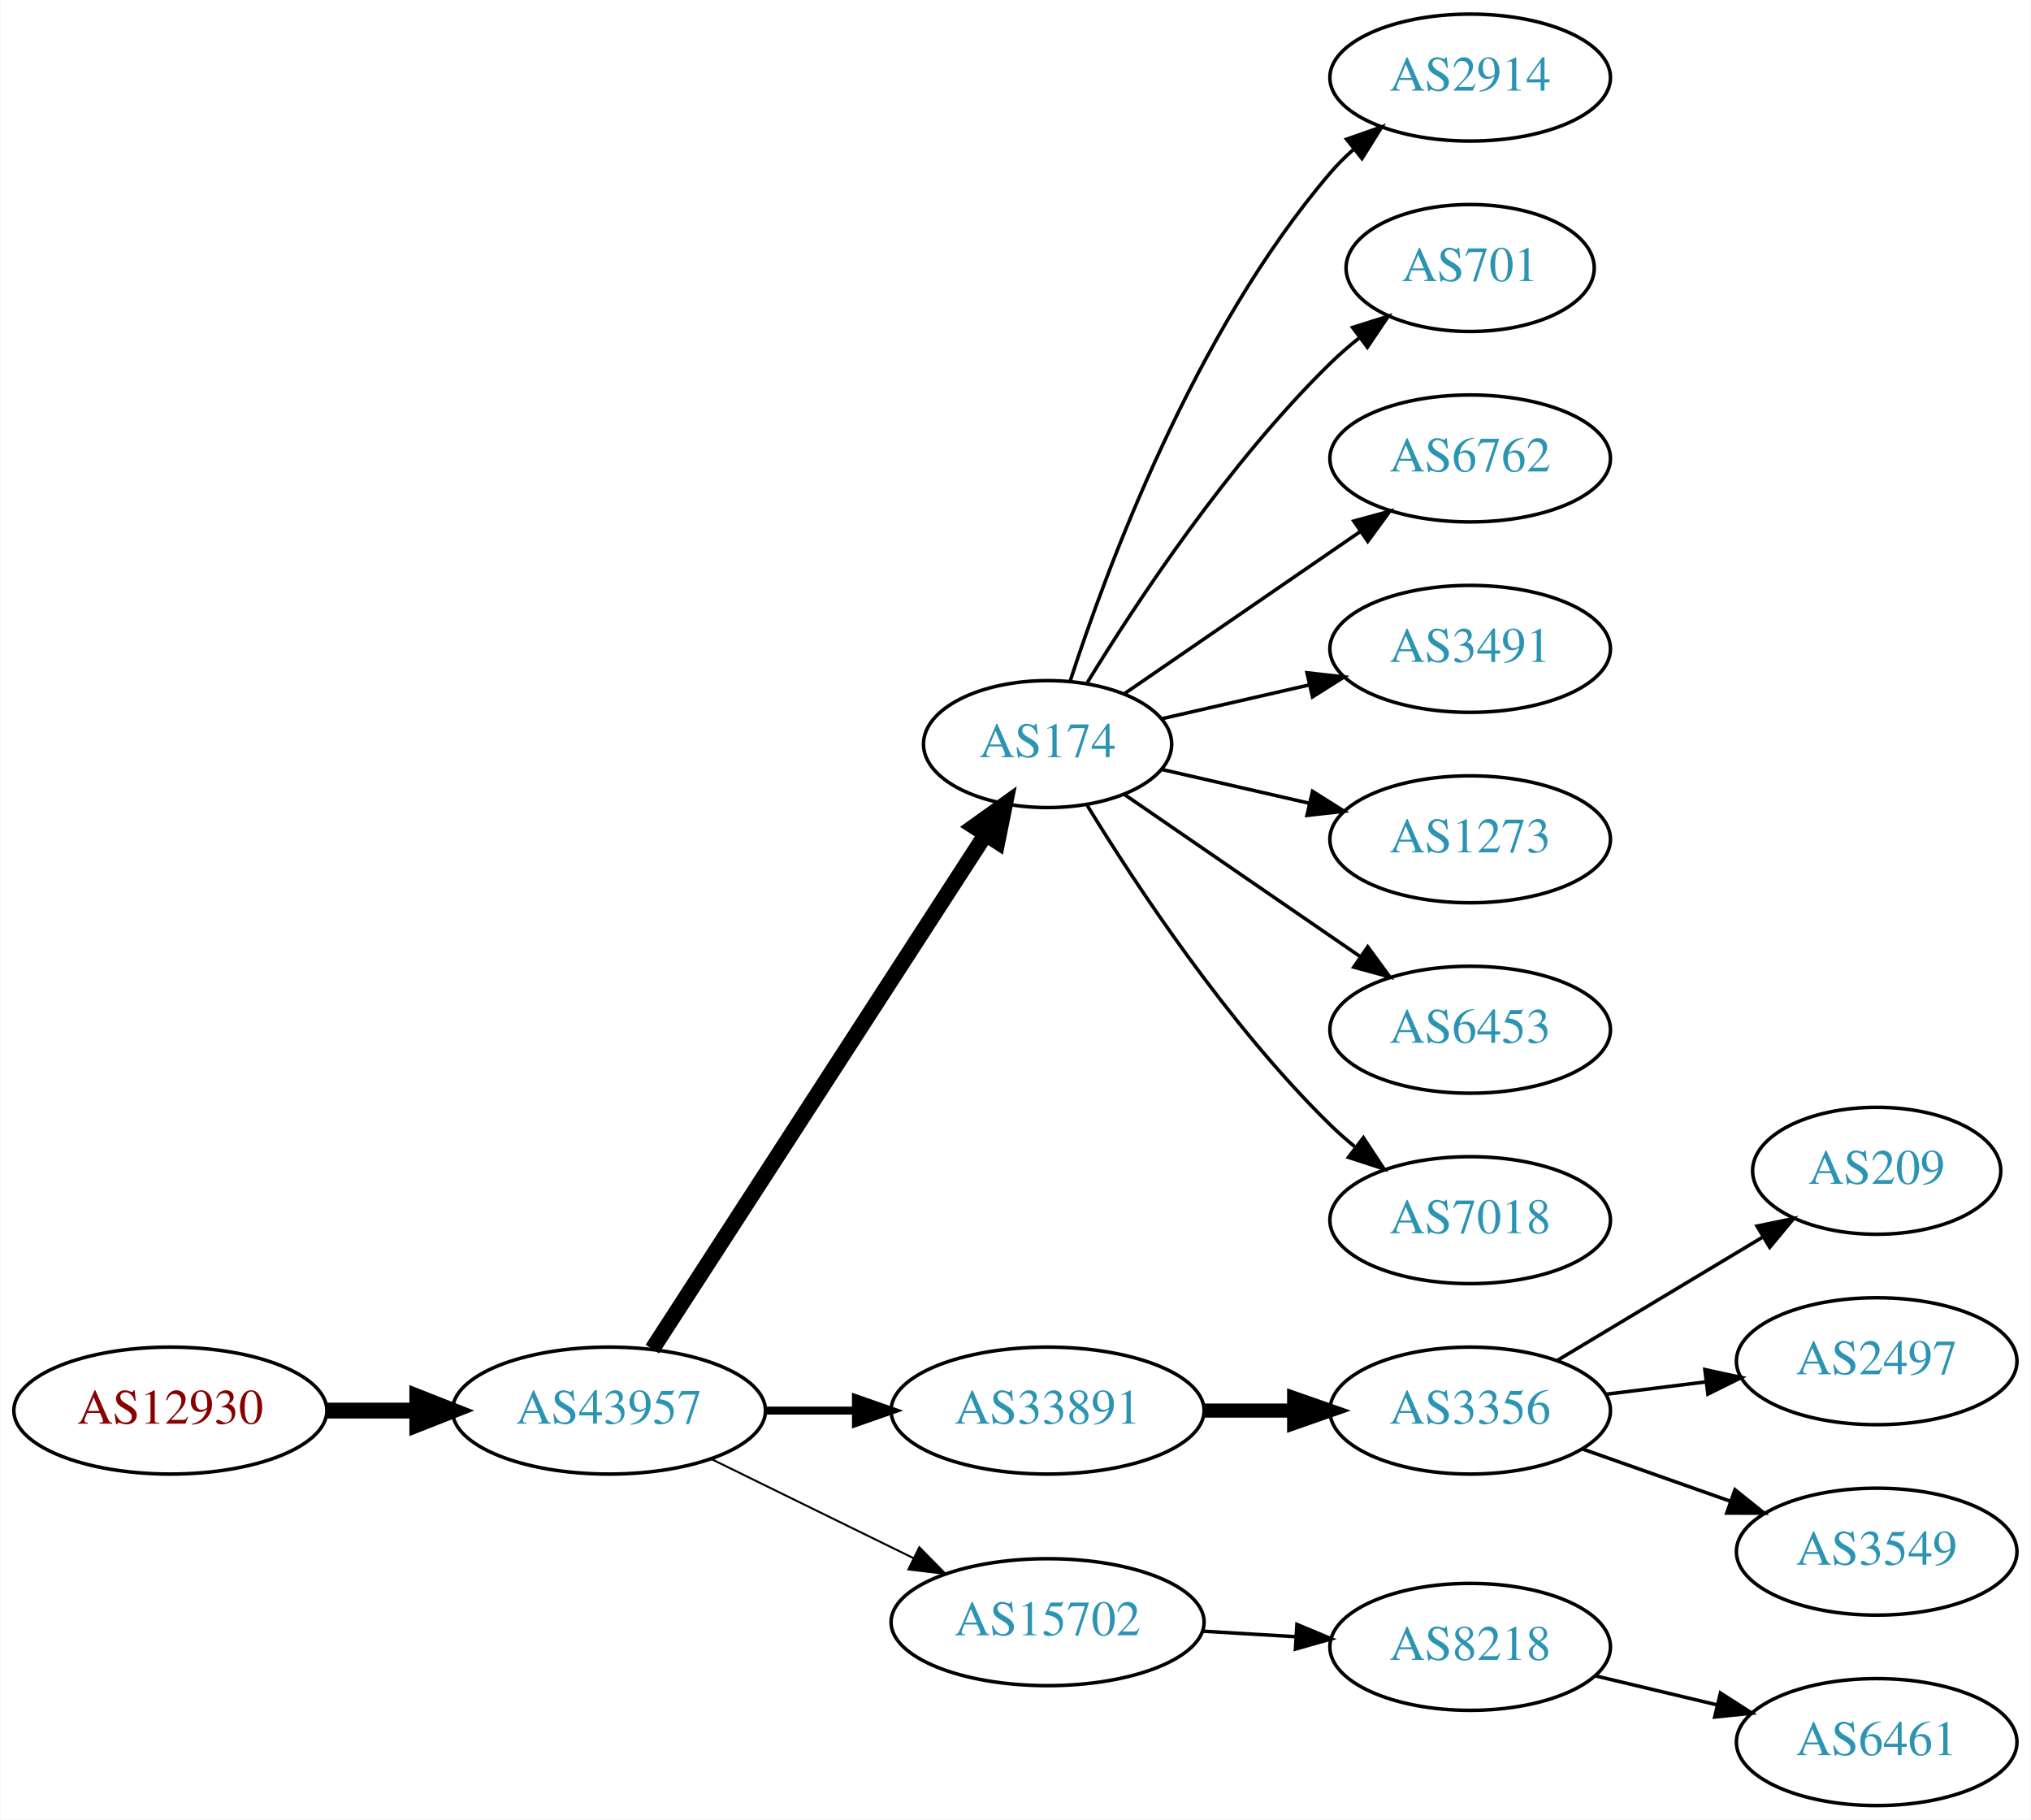
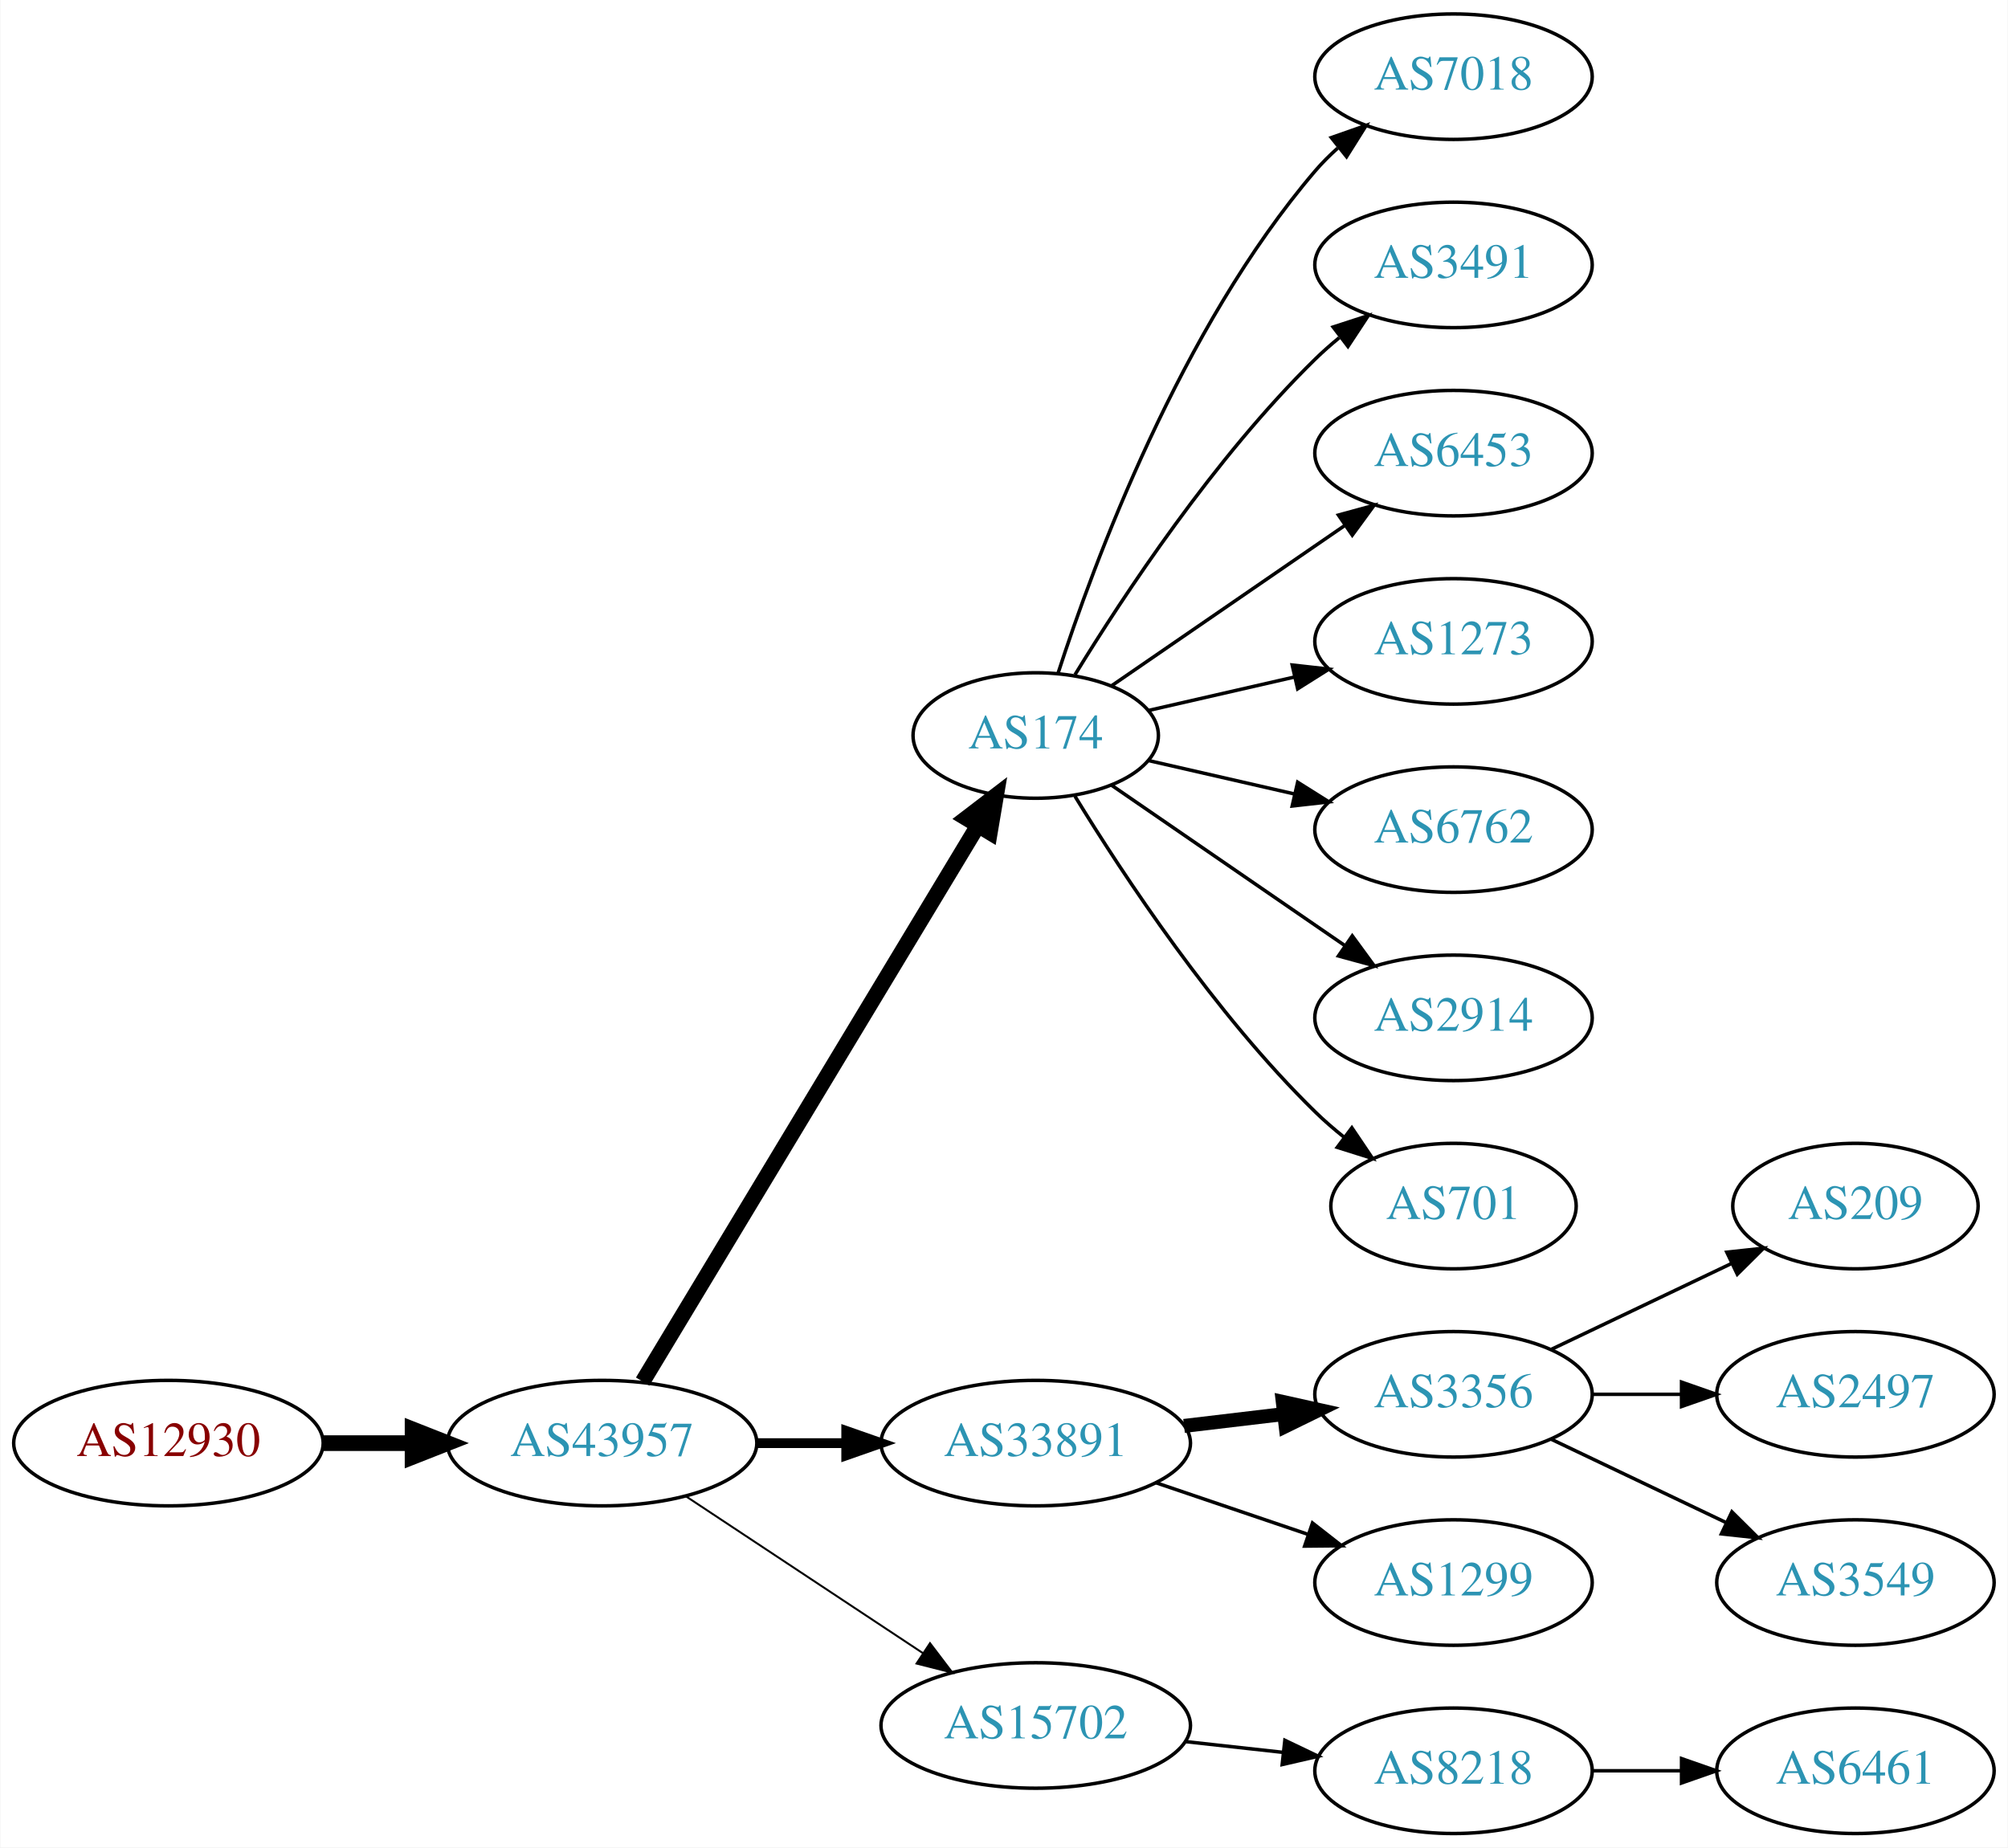
- <svg xmlns="http://www.w3.org/2000/svg" xmlns:xlink="http://www.w3.org/1999/xlink" width="576pt" height="516pt" viewBox="0.00 0.00 575.76 516.00">
-   <g id="graph0" class="graph" transform="scale(1 1) rotate(0) translate(4 512)">
-     <polygon fill="white" stroke="none" points="-4,4 -4,-512 571.762,-512 571.762,4 -4,4" />
+ <svg xmlns="http://www.w3.org/2000/svg" xmlns:xlink="http://www.w3.org/1999/xlink" width="576pt" height="530pt" viewBox="0.00 0.00 575.76 530.00">
+   <g id="graph0" class="graph" transform="scale(1 1) rotate(0) translate(4 526)">
+     <polygon fill="white" stroke="none" points="-4,4 -4,-526 571.762,-526 571.762,4 -4,4" />
    <g id="node1" class="node">
      <g id="a_node1">
        <a xlink:href="/asn/12930" xlink:title="AS12930 ~ card complete Service Bank AG [AT]">
          <ellipse fill="#ffffff" stroke="black" cx="44.196" cy="-112" rx="44.393" ry="18" />
          <text text-anchor="middle" x="44.196" y="-108.3" font-family="Times,serif" font-size="14.00" fill="#880000">AS12930</text>
        </a>
      </g>
    </g>
    <g id="node2" class="node">
      <g id="a_node2">
        <a xlink:href="/asn/43957" xlink:title="AS43957 ~ WNT Telecommunication GmbH [AT]">
          <ellipse fill="#ffffff" stroke="black" cx="168.588" cy="-112" rx="44.393" ry="18" />
          <text text-anchor="middle" x="168.588" y="-108.3" font-family="Times,serif" font-size="14.00" fill="#2c94b3">AS43957</text>
        </a>
      </g>
    </g>
    <g id="edge1" class="edge">
      <path fill="none" stroke="black" stroke-width="4.5" d="M88.692,-112C96.898,-112 105.569,-112 114.041,-112" />
      <polygon fill="black" stroke="black" stroke-width="4.5" points="114.233,-115.938 124.233,-112 114.233,-108.063 114.233,-115.938" />
    </g>
    <g id="node3" class="node">
      <g id="a_node3">
        <a xlink:href="/asn/174" xlink:title="AS174 ~ Cogent Communications [US]">
-           <ellipse fill="#ffffff" stroke="black" cx="292.98" cy="-301" rx="35.194" ry="18" />
-           <text text-anchor="middle" x="292.98" y="-297.3" font-family="Times,serif" font-size="14.00" fill="#2c94b3">AS174</text>
+           <ellipse fill="#ffffff" stroke="black" cx="292.98" cy="-315" rx="35.194" ry="18" />
+           <text text-anchor="middle" x="292.98" y="-311.3" font-family="Times,serif" font-size="14.00" fill="#2c94b3">AS174</text>
        </a>
      </g>
    </g>
    <g id="edge2" class="edge">
-       <path fill="none" stroke="black" stroke-width="4.5" d="M180.883,-129.442C202.524,-162.859 249.925,-236.057 275.249,-275.163" />
-       <polygon fill="black" stroke="black" stroke-width="4.5" points="272.149,-277.62 280.889,-283.873 278.759,-273.339 272.149,-277.62" />
+       <path fill="none" stroke="black" stroke-width="4.5" d="M180.236,-129.66C201.863,-165.532 251.024,-247.069 276.312,-289.012" />
+       <polygon fill="black" stroke="black" stroke-width="4.5" points="273.082,-291.282 281.618,-297.813 279.827,-287.216 273.082,-291.282" />
    </g>
    <g id="node4" class="node">
      <g id="a_node4">
        <a xlink:href="/asn/33891" xlink:title="AS33891 ~ CORE-BACKBONE GMBH GLOBAL NETWORK [DE]">
          <ellipse fill="#ffffff" stroke="black" cx="292.98" cy="-112" rx="44.393" ry="18" />
          <text text-anchor="middle" x="292.98" y="-108.3" font-family="Times,serif" font-size="14.00" fill="#2c94b3">AS33891</text>
        </a>
      </g>
    </g>
    <g id="edge3" class="edge">
-       <path fill="none" stroke="black" stroke-width="2.25" d="M213.084,-112C221.29,-112 229.961,-112 238.434,-112" />
-       <polygon fill="black" stroke="black" stroke-width="2.25" points="238.625,-115.5 248.625,-112 238.625,-108.5 238.625,-115.5" />
+       <path fill="none" stroke="black" stroke-width="2.812" d="M213.084,-112C221.29,-112 229.961,-112 238.434,-112" />
+       <polygon fill="black" stroke="black" stroke-width="2.812" points="238.625,-115.5 248.625,-112 238.625,-108.5 238.625,-115.5" />
    </g>
    <g id="node5" class="node">
      <g id="a_node5">
        <a xlink:href="/asn/15702" xlink:title="AS15702 ~ Onstage Online GmbH [AT]">
-           <ellipse fill="#ffffff" stroke="black" cx="292.98" cy="-52" rx="44.393" ry="18" />
-           <text text-anchor="middle" x="292.98" y="-48.3" font-family="Times,serif" font-size="14.00" fill="#2c94b3">AS15702</text>
+           <ellipse fill="#ffffff" stroke="black" cx="292.98" cy="-31" rx="44.393" ry="18" />
+           <text text-anchor="middle" x="292.98" y="-27.3" font-family="Times,serif" font-size="14.00" fill="#2c94b3">AS15702</text>
        </a>
      </g>
    </g>
    <g id="edge4" class="edge">
-       <path fill="none" stroke="black" stroke-width="0.562" d="M197.667,-98.235C214.693,-89.888 236.613,-79.143 255.035,-70.112" />
-       <polygon fill="black" stroke="black" stroke-width="0.562" points="256.593,-73.246 264.032,-65.701 253.512,-66.96 256.593,-73.246" />
+       <path fill="none" stroke="black" stroke-width="0.562" d="M192.609,-96.764C211.841,-84.037 239.449,-65.766 260.686,-51.711" />
+       <polygon fill="black" stroke="black" stroke-width="0.562" points="262.655,-54.605 269.063,-46.167 258.792,-48.767 262.655,-54.605" />
    </g>
    <g id="node6" class="node">
      <g id="a_node6">
-         <a xlink:href="/asn/2914" xlink:title="AS2914 ~ NTT America, Inc. [US]">
-           <ellipse fill="#ffffff" stroke="black" cx="412.823" cy="-490" rx="39.794" ry="18" />
-           <text text-anchor="middle" x="412.823" y="-486.3" font-family="Times,serif" font-size="14.00" fill="#2c94b3">AS2914</text>
+         <a xlink:href="/asn/7018" xlink:title="AS7018 ~ AT&amp;T Services, Inc. [US]">
+           <ellipse fill="#ffffff" stroke="black" cx="412.823" cy="-504" rx="39.794" ry="18" />
+           <text text-anchor="middle" x="412.823" y="-500.3" font-family="Times,serif" font-size="14.00" fill="#2c94b3">AS7018</text>
        </a>
      </g>
    </g>
    <g id="edge5" class="edge">
-       <path fill="none" stroke="black" d="M299.346,-318.74C309.61,-350.461 334.502,-417.808 373.176,-463 375.122,-465.274 377.3,-467.449 379.605,-469.507" />
-       <polygon fill="black" stroke="black" points="377.775,-472.524 387.774,-476.027 382.142,-467.053 377.775,-472.524" />
+       <path fill="none" stroke="black" d="M299.346,-332.74C309.61,-364.461 334.502,-431.808 373.176,-477 375.122,-479.274 377.3,-481.449 379.605,-483.507" />
+       <polygon fill="black" stroke="black" points="377.775,-486.524 387.774,-490.027 382.142,-481.053 377.775,-486.524" />
    </g>
    <g id="node7" class="node">
      <g id="a_node7">
-         <a xlink:href="/asn/701" xlink:title="AS701 ~ UUNET [US]">
-           <ellipse fill="#ffffff" stroke="black" cx="412.823" cy="-436" rx="35.194" ry="18" />
-           <text text-anchor="middle" x="412.823" y="-432.3" font-family="Times,serif" font-size="14.00" fill="#2c94b3">AS701</text>
+         <a xlink:href="/asn/3491" xlink:title="AS3491 ~ PCCW Global, Inc. [US]">
+           <ellipse fill="#ffffff" stroke="black" cx="412.823" cy="-450" rx="39.794" ry="18" />
+           <text text-anchor="middle" x="412.823" y="-446.3" font-family="Times,serif" font-size="14.00" fill="#2c94b3">AS3491</text>
        </a>
      </g>
    </g>
    <g id="edge6" class="edge">
-       <path fill="none" stroke="black" d="M304.246,-318.44C318.055,-340.991 344.243,-380.722 373.176,-409 375.712,-411.478 378.495,-413.89 381.371,-416.188" />
-       <polygon fill="black" stroke="black" points="379.48,-419.144 389.587,-422.321 383.667,-413.535 379.48,-419.144" />
+       <path fill="none" stroke="black" d="M304.246,-332.44C318.055,-354.991 344.243,-394.722 373.176,-423 375.317,-425.092 377.634,-427.137 380.034,-429.106" />
+       <polygon fill="black" stroke="black" points="378.301,-432.185 388.375,-435.464 382.544,-426.618 378.301,-432.185" />
    </g>
    <g id="node8" class="node">
      <g id="a_node8">
-         <a xlink:href="/asn/6762" xlink:title="AS6762 ~ TELECOM ITALIA SPARKLE S.p.A. [IT]">
-           <ellipse fill="#ffffff" stroke="black" cx="412.823" cy="-382" rx="39.794" ry="18" />
-           <text text-anchor="middle" x="412.823" y="-378.3" font-family="Times,serif" font-size="14.00" fill="#2c94b3">AS6762</text>
+         <a xlink:href="/asn/6453" xlink:title="AS6453 ~ TATA COMMUNICATIONS (AMERICA) INC [US]">
+           <ellipse fill="#ffffff" stroke="black" cx="412.823" cy="-396" rx="39.794" ry="18" />
+           <text text-anchor="middle" x="412.823" y="-392.3" font-family="Times,serif" font-size="14.00" fill="#2c94b3">AS6453</text>
        </a>
      </g>
    </g>
    <g id="edge7" class="edge">
-       <path fill="none" stroke="black" d="M314.777,-315.295C333.361,-328.068 360.811,-346.937 381.779,-361.349" />
-       <polygon fill="black" stroke="black" points="379.814,-364.245 390.037,-367.025 383.779,-358.476 379.814,-364.245" />
+       <path fill="none" stroke="black" d="M314.777,-329.295C333.361,-342.068 360.811,-360.937 381.779,-375.349" />
+       <polygon fill="black" stroke="black" points="379.814,-378.245 390.037,-381.025 383.779,-372.476 379.814,-378.245" />
    </g>
    <g id="node9" class="node">
      <g id="a_node9">
-         <a xlink:href="/asn/3491" xlink:title="AS3491 ~ PCCW Global, Inc. [US]">
-           <ellipse fill="#ffffff" stroke="black" cx="412.823" cy="-328" rx="39.794" ry="18" />
-           <text text-anchor="middle" x="412.823" y="-324.3" font-family="Times,serif" font-size="14.00" fill="#2c94b3">AS3491</text>
+         <a xlink:href="/asn/1273" xlink:title="AS1273 ~ Vodafone Group PLC [EU]">
+           <ellipse fill="#ffffff" stroke="black" cx="412.823" cy="-342" rx="39.794" ry="18" />
+           <text text-anchor="middle" x="412.823" y="-338.3" font-family="Times,serif" font-size="14.00" fill="#2c94b3">AS1273</text>
        </a>
      </g>
    </g>
    <g id="edge8" class="edge">
-       <path fill="none" stroke="black" d="M325.251,-308.165C338.09,-311.106 353.195,-314.567 367.162,-317.767" />
-       <polygon fill="black" stroke="black" points="366.553,-321.219 377.083,-320.04 368.117,-314.395 366.553,-321.219" />
+       <path fill="none" stroke="black" d="M325.251,-322.165C338.09,-325.106 353.195,-328.567 367.162,-331.767" />
+       <polygon fill="black" stroke="black" points="366.553,-335.219 377.083,-334.04 368.117,-328.395 366.553,-335.219" />
    </g>
    <g id="node10" class="node">
      <g id="a_node10">
-         <a xlink:href="/asn/1273" xlink:title="AS1273 ~ Vodafone Group PLC [EU]">
-           <ellipse fill="#ffffff" stroke="black" cx="412.823" cy="-274" rx="39.794" ry="18" />
-           <text text-anchor="middle" x="412.823" y="-270.3" font-family="Times,serif" font-size="14.00" fill="#2c94b3">AS1273</text>
+         <a xlink:href="/asn/6762" xlink:title="AS6762 ~ TELECOM ITALIA SPARKLE S.p.A. [IT]">
+           <ellipse fill="#ffffff" stroke="black" cx="412.823" cy="-288" rx="39.794" ry="18" />
+           <text text-anchor="middle" x="412.823" y="-284.3" font-family="Times,serif" font-size="14.00" fill="#2c94b3">AS6762</text>
        </a>
      </g>
    </g>
    <g id="edge9" class="edge">
-       <path fill="none" stroke="black" d="M325.251,-293.835C338.09,-290.894 353.195,-287.433 367.162,-284.233" />
-       <polygon fill="black" stroke="black" points="368.117,-287.605 377.083,-281.96 366.553,-280.781 368.117,-287.605" />
+       <path fill="none" stroke="black" d="M325.251,-307.835C338.09,-304.894 353.195,-301.433 367.162,-298.233" />
+       <polygon fill="black" stroke="black" points="368.117,-301.605 377.083,-295.96 366.553,-294.781 368.117,-301.605" />
    </g>
    <g id="node11" class="node">
      <g id="a_node11">
-         <a xlink:href="/asn/6453" xlink:title="AS6453 ~ TATA COMMUNICATIONS (AMERICA) INC [US]">
-           <ellipse fill="#ffffff" stroke="black" cx="412.823" cy="-220" rx="39.794" ry="18" />
-           <text text-anchor="middle" x="412.823" y="-216.3" font-family="Times,serif" font-size="14.00" fill="#2c94b3">AS6453</text>
+         <a xlink:href="/asn/2914" xlink:title="AS2914 ~ NTT America, Inc. [US]">
+           <ellipse fill="#ffffff" stroke="black" cx="412.823" cy="-234" rx="39.794" ry="18" />
+           <text text-anchor="middle" x="412.823" y="-230.3" font-family="Times,serif" font-size="14.00" fill="#2c94b3">AS2914</text>
        </a>
      </g>
    </g>
    <g id="edge10" class="edge">
-       <path fill="none" stroke="black" d="M314.777,-286.705C333.361,-273.932 360.811,-255.063 381.779,-240.651" />
-       <polygon fill="black" stroke="black" points="383.779,-243.524 390.037,-234.975 379.814,-237.755 383.779,-243.524" />
+       <path fill="none" stroke="black" d="M314.777,-300.705C333.361,-287.932 360.811,-269.063 381.779,-254.651" />
+       <polygon fill="black" stroke="black" points="383.779,-257.524 390.037,-248.975 379.814,-251.755 383.779,-257.524" />
    </g>
    <g id="node12" class="node">
      <g id="a_node12">
-         <a xlink:href="/asn/7018" xlink:title="AS7018 ~ AT&amp;T Services, Inc. [US]">
-           <ellipse fill="#ffffff" stroke="black" cx="412.823" cy="-166" rx="39.794" ry="18" />
-           <text text-anchor="middle" x="412.823" y="-162.3" font-family="Times,serif" font-size="14.00" fill="#2c94b3">AS7018</text>
+         <a xlink:href="/asn/701" xlink:title="AS701 ~ UUNET [US]">
+           <ellipse fill="#ffffff" stroke="black" cx="412.823" cy="-180" rx="35.194" ry="18" />
+           <text text-anchor="middle" x="412.823" y="-176.3" font-family="Times,serif" font-size="14.00" fill="#2c94b3">AS701</text>
        </a>
      </g>
    </g>
    <g id="edge11" class="edge">
-       <path fill="none" stroke="black" d="M304.246,-283.56C318.055,-261.009 344.243,-221.278 373.176,-193 375.317,-190.908 377.634,-188.863 380.034,-186.894" />
-       <polygon fill="black" stroke="black" points="382.544,-189.382 388.375,-180.536 378.301,-183.815 382.544,-189.382" />
+       <path fill="none" stroke="black" d="M304.246,-297.56C318.055,-275.009 344.243,-235.278 373.176,-207 375.712,-204.522 378.495,-202.11 381.371,-199.812" />
+       <polygon fill="black" stroke="black" points="383.667,-202.465 389.587,-193.679 379.48,-196.856 383.667,-202.465" />
    </g>
    <g id="node13" class="node">
      <g id="a_node13">
        <a xlink:href="/asn/3356" xlink:title="AS3356 ~ Level 3 Parent, LLC [US]">
-           <ellipse fill="#ffffff" stroke="black" cx="412.823" cy="-112" rx="39.794" ry="18" />
-           <text text-anchor="middle" x="412.823" y="-108.3" font-family="Times,serif" font-size="14.00" fill="#2c94b3">AS3356</text>
+           <ellipse fill="#ffffff" stroke="black" cx="412.823" cy="-126" rx="39.794" ry="18" />
+           <text text-anchor="middle" x="412.823" y="-122.3" font-family="Times,serif" font-size="14.00" fill="#2c94b3">AS3356</text>
        </a>
      </g>
    </g>
    <g id="edge12" class="edge">
-       <path fill="none" stroke="black" stroke-width="4" d="M337.191,-112C345.504,-112 354.267,-112 362.749,-112" />
-       <polygon fill="black" stroke="black" stroke-width="4" points="362.908,-115.5 372.908,-112 362.908,-108.5 362.908,-115.5" />
-     </g>
-     <g id="node17" class="node">
-       <g id="a_node17">
-         <a xlink:href="/asn/8218" xlink:title="AS8218 ~ legacy Neotelecoms [FR]">
-           <ellipse fill="#ffffff" stroke="black" cx="412.823" cy="-45" rx="39.794" ry="18" />
-           <text text-anchor="middle" x="412.823" y="-41.3" font-family="Times,serif" font-size="14.00" fill="#2c94b3">AS8218</text>
-         </a>
-       </g>
-     </g>
-     <g id="edge16" class="edge">
-       <path fill="none" stroke="black" d="M336.858,-49.453C345.466,-48.942 354.569,-48.401 363.353,-47.879" />
-       <polygon fill="black" stroke="black" points="363.693,-51.365 373.467,-47.278 363.277,-44.378 363.693,-51.365" />
+       <path fill="none" stroke="black" stroke-width="4" d="M335.527,-116.936C344.773,-118.034 354.646,-119.207 364.118,-120.332" />
+       <polygon fill="black" stroke="black" stroke-width="4" points="363.846,-123.825 374.189,-121.529 364.672,-116.874 363.846,-123.825" />
    </g>
    <g id="node14" class="node">
      <g id="a_node14">
+         <a xlink:href="/asn/1299" xlink:title="AS1299 ~ Telia Carrier [EU]">
+           <ellipse fill="#ffffff" stroke="black" cx="412.823" cy="-72" rx="39.794" ry="18" />
+           <text text-anchor="middle" x="412.823" y="-68.3" font-family="Times,serif" font-size="14.00" fill="#2c94b3">AS1299</text>
+         </a>
+       </g>
+     </g>
+     <g id="edge13" class="edge">
+       <path fill="none" stroke="black" d="M327.434,-100.645C341.035,-96.028 356.877,-90.651 371.138,-85.81" />
+       <polygon fill="black" stroke="black" points="372.368,-89.089 380.712,-82.56 370.118,-82.46 372.368,-89.089" />
+     </g>
+     <g id="node18" class="node">
+       <g id="a_node18">
+         <a xlink:href="/asn/8218" xlink:title="AS8218 ~ legacy Neotelecoms [FR]">
+           <ellipse fill="#ffffff" stroke="black" cx="412.823" cy="-18" rx="39.794" ry="18" />
+           <text text-anchor="middle" x="412.823" y="-14.3" font-family="Times,serif" font-size="14.00" fill="#2c94b3">AS8218</text>
+         </a>
+       </g>
+     </g>
+     <g id="edge17" class="edge">
+       <path fill="none" stroke="black" d="M335.859,-26.38C344.895,-25.383 354.517,-24.322 363.768,-23.301" />
+       <polygon fill="black" stroke="black" points="364.449,-26.747 374.005,-22.172 363.681,-19.79 364.449,-26.747" />
+     </g>
+     <g id="node15" class="node">
+       <g id="a_node15">
        <a xlink:href="/asn/209" xlink:title="AS209 ~ CenturyLink Communications, LLC [US]">
          <ellipse fill="#ffffff" stroke="black" cx="528.116" cy="-180" rx="35.194" ry="18" />
          <text text-anchor="middle" x="528.116" y="-176.3" font-family="Times,serif" font-size="14.00" fill="#2c94b3">AS209</text>
        </a>
      </g>
    </g>
-     <g id="edge13" class="edge">
-       <path fill="none" stroke="black" d="M437.573,-126.255C454.524,-136.429 477.49,-150.214 495.919,-161.275" />
-       <polygon fill="black" stroke="black" points="494.18,-164.313 504.555,-166.459 497.782,-158.311 494.18,-164.313" />
-     </g>
-     <g id="node15" class="node">
-       <g id="a_node15">
+     <g id="edge14" class="edge">
+       <path fill="none" stroke="black" d="M440.959,-138.934C456.391,-146.29 475.877,-155.577 492.412,-163.459" />
+       <polygon fill="black" stroke="black" points="491.221,-166.768 501.754,-167.911 494.232,-160.449 491.221,-166.768" />
+     </g>
+     <g id="node16" class="node">
+       <g id="a_node16">
        <a xlink:href="/asn/2497" xlink:title="AS2497 ~ Internet Initiative Japan Inc. [JP]">
          <ellipse fill="#ffffff" stroke="black" cx="528.116" cy="-126" rx="39.794" ry="18" />
          <text text-anchor="middle" x="528.116" y="-122.3" font-family="Times,serif" font-size="14.00" fill="#2c94b3">AS2497</text>
        </a>
      </g>
    </g>
-     <g id="edge14" class="edge">
-       <path fill="none" stroke="black" d="M451.233,-116.623C460.321,-117.746 470.158,-118.962 479.643,-120.134" />
-       <polygon fill="black" stroke="black" points="479.391,-123.629 489.745,-121.382 480.25,-116.682 479.391,-123.629" />
-     </g>
-     <g id="node16" class="node">
-       <g id="a_node16">
+     <g id="edge15" class="edge">
+       <path fill="none" stroke="black" d="M452.495,-126C460.698,-126 469.462,-126 477.994,-126" />
+       <polygon fill="black" stroke="black" points="478.233,-129.5 488.233,-126 478.233,-122.5 478.233,-129.5" />
+     </g>
+     <g id="node17" class="node">
+       <g id="a_node17">
        <a xlink:href="/asn/3549" xlink:title="AS3549 ~ Level 3 Parent, LLC [US]">
          <ellipse fill="#ffffff" stroke="black" cx="528.116" cy="-72" rx="39.794" ry="18" />
          <text text-anchor="middle" x="528.116" y="-68.3" font-family="Times,serif" font-size="14.00" fill="#2c94b3">AS3549</text>
        </a>
      </g>
    </g>
-     <g id="edge15" class="edge">
-       <path fill="none" stroke="black" d="M444.781,-101.07C457.644,-96.528 472.75,-91.195 486.487,-86.345" />
-       <polygon fill="black" stroke="black" points="487.931,-89.547 496.196,-82.917 485.601,-82.946 487.931,-89.547" />
-     </g>
-     <g id="node18" class="node">
-       <g id="a_node18">
+     <g id="edge16" class="edge">
+       <path fill="none" stroke="black" d="M440.959,-113.066C455.953,-105.919 474.774,-96.948 490.998,-89.215" />
+       <polygon fill="black" stroke="black" points="492.68,-92.291 500.201,-84.829 489.668,-85.972 492.68,-92.291" />
+     </g>
+     <g id="node19" class="node">
+       <g id="a_node19">
        <a xlink:href="/asn/6461" xlink:title="AS6461 ~ Zayo Bandwidth [US]">
          <ellipse fill="#ffffff" stroke="black" cx="528.116" cy="-18" rx="39.794" ry="18" />
          <text text-anchor="middle" x="528.116" y="-14.3" font-family="Times,serif" font-size="14.00" fill="#2c94b3">AS6461</text>
        </a>
      </g>
    </g>
-     <g id="edge17" class="edge">
-       <path fill="none" stroke="black" d="M448.43,-36.752C459.301,-34.162 471.456,-31.265 482.898,-28.538" />
-       <polygon fill="black" stroke="black" points="483.804,-31.92 492.721,-26.197 482.182,-25.111 483.804,-31.92" />
+     <g id="edge18" class="edge">
+       <path fill="none" stroke="black" d="M452.495,-18C460.698,-18 469.462,-18 477.994,-18" />
+       <polygon fill="black" stroke="black" points="478.233,-21.5 488.233,-18 478.233,-14.5 478.233,-21.5" />
    </g>
  </g>
</svg>
